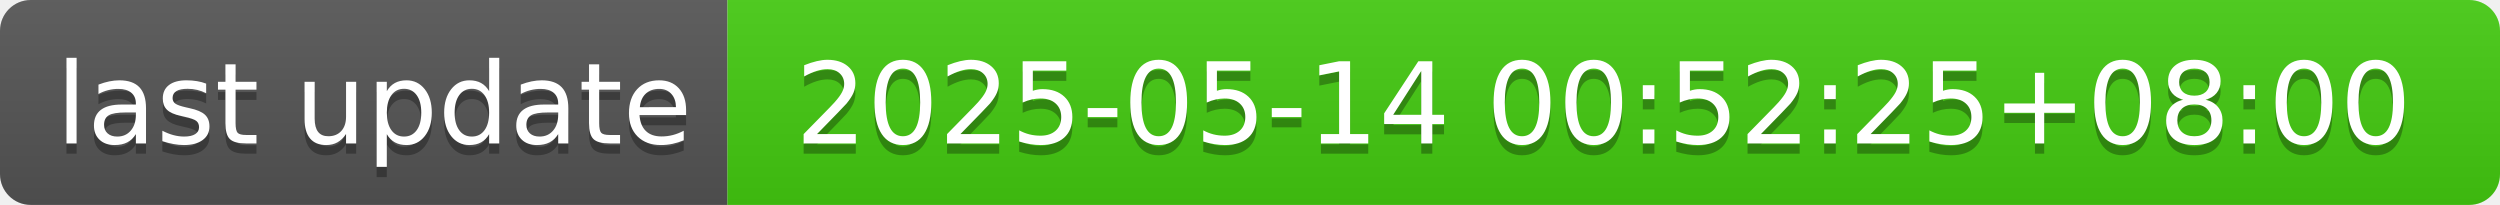
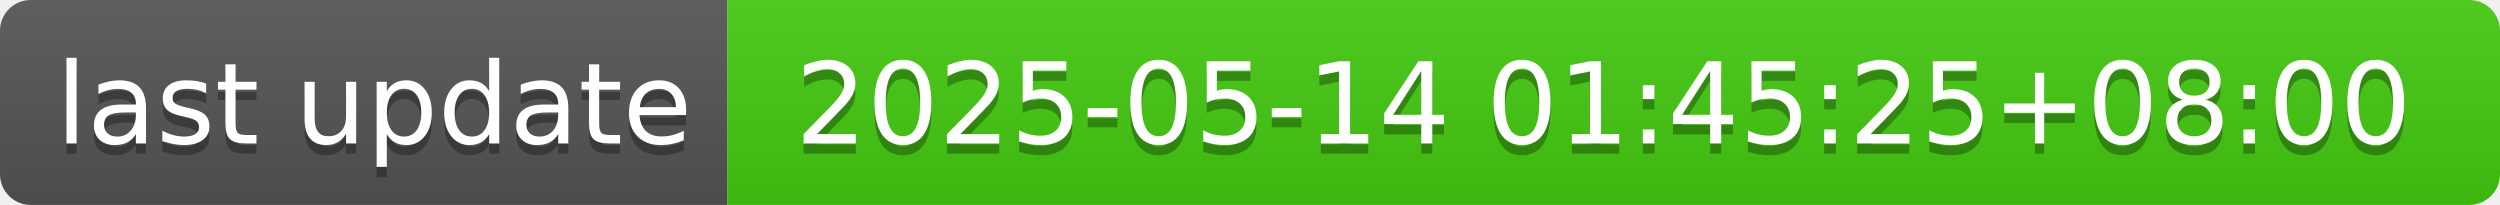
- <svg xmlns="http://www.w3.org/2000/svg" width="244" height="20" role="img" aria-label="last update: 2025-05-14 00:52:25+08:00">
+ <svg xmlns="http://www.w3.org/2000/svg" width="244" height="20" role="img" aria-label="last update: 2025-05-14 01:45:25+08:00">
  <linearGradient id="s" x2="0" y2="100%">
    <stop offset="0" stop-color="#bbb" stop-opacity=".1" />
    <stop offset="1" stop-opacity=".1" />
  </linearGradient>
  <clipPath id="r">
    <rect width="244" height="20" rx="3" fill="#fff" />
  </clipPath>
  <g clip-path="url(#r)">
    <rect width="71" height="20" fill="#555" />
    <rect x="71" width="173" height="20" fill="#4c1" />
    <rect width="244" height="20" fill="url(#s)" />
  </g>
  <g fill="#fff" text-anchor="middle" font-family="Verdana,Geneva,DejaVu Sans,sans-serif" text-rendering="geometricPrecision" font-size="110">
    <text aria-hidden="true" x="365" y="150" fill="#010101" fill-opacity=".3" transform="scale(.1)" textLength="610">last update</text>
    <text x="365" y="140" transform="scale(.1)" fill="#fff" textLength="610">last update</text>
-     <text aria-hidden="true" x="1565" y="150" fill="#010101" fill-opacity=".3" transform="scale(.1)" textLength="1630">2025-05-14 00:52:25+08:00</text>
-     <text x="1565" y="140" transform="scale(.1)" fill="#fff" textLength="1630">2025-05-14 00:52:25+08:00</text>
+     <text aria-hidden="true" x="1565" y="150" fill="#010101" fill-opacity=".3" transform="scale(.1)" textLength="1630">2025-05-14 01:45:25+08:00</text>
+     <text x="1565" y="140" transform="scale(.1)" fill="#fff" textLength="1630">2025-05-14 01:45:25+08:00</text>
  </g>
</svg>
